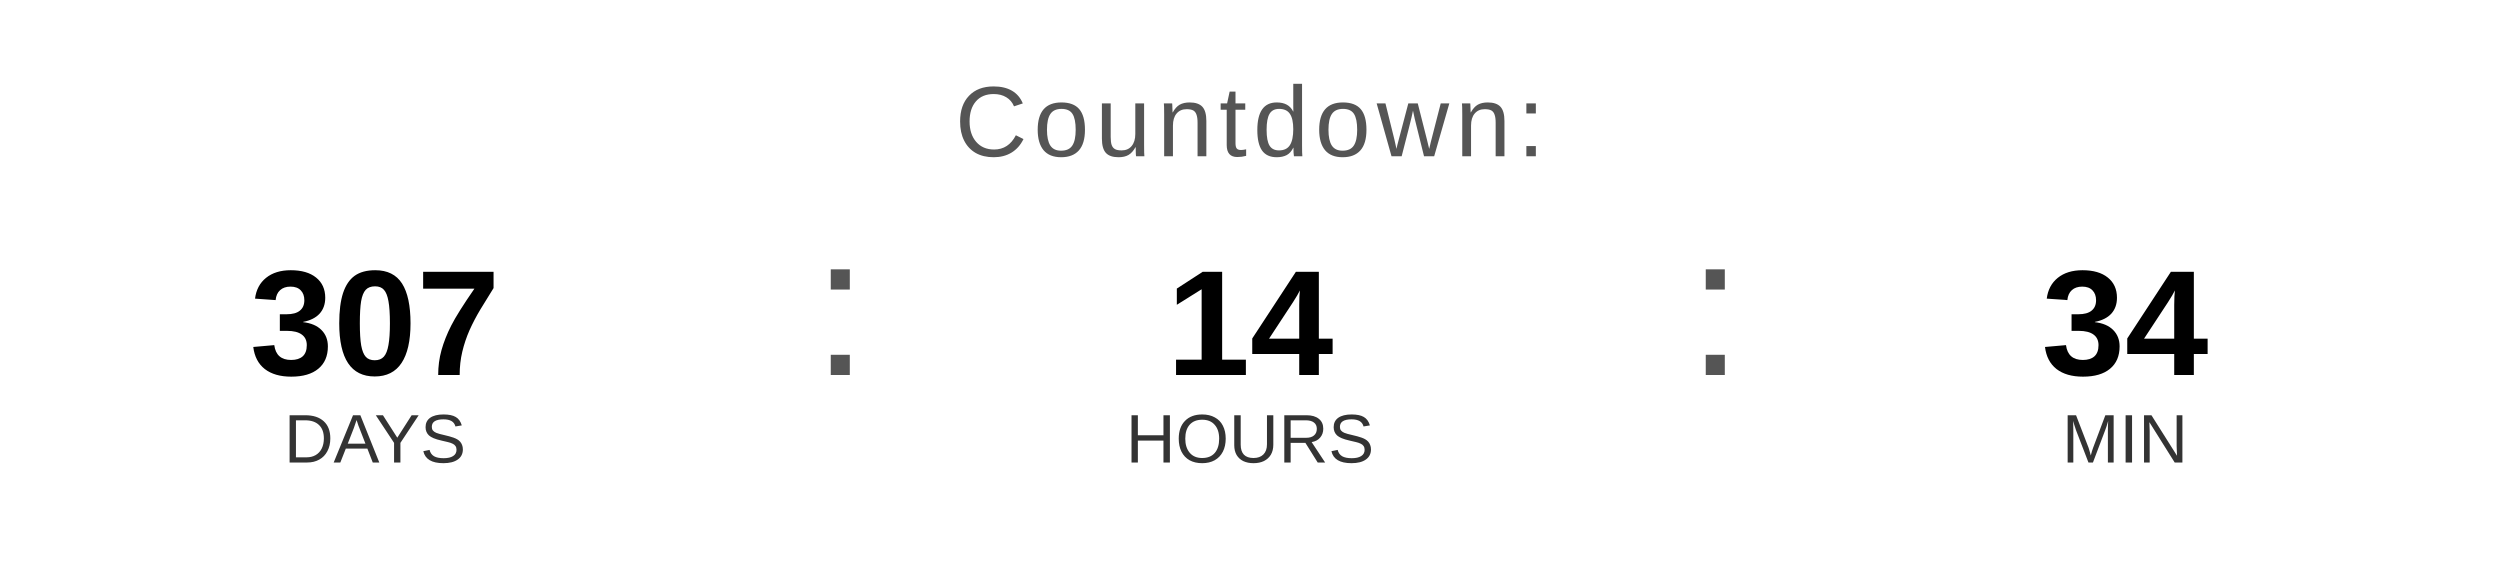
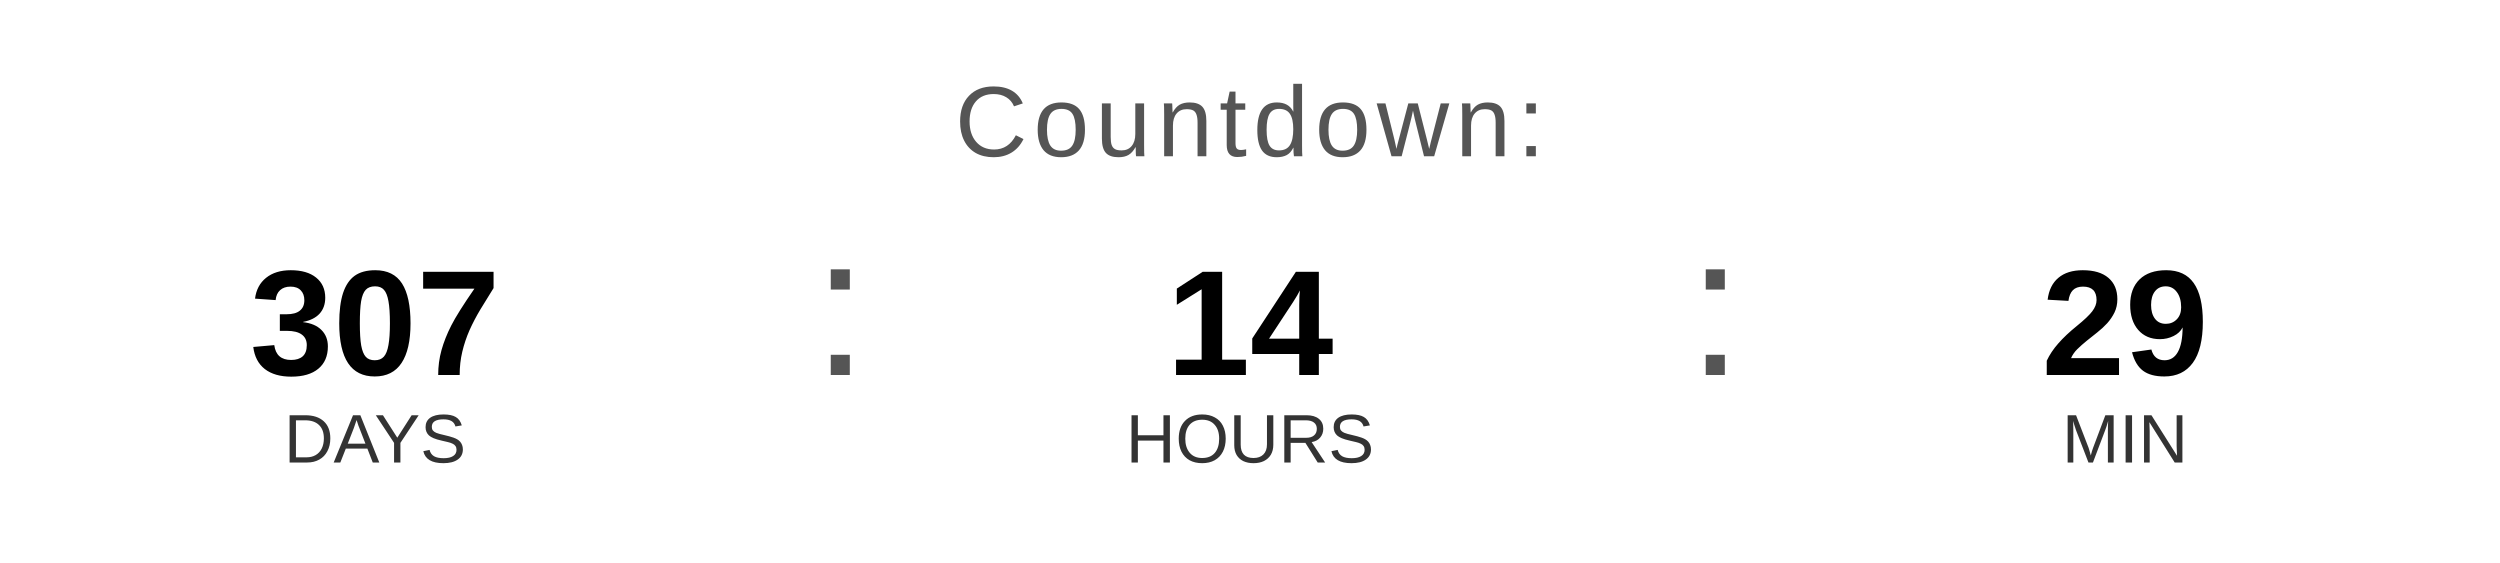
<svg xmlns="http://www.w3.org/2000/svg" width="400" height="90" viewBox="0 0 400 90">
  <text x="200" y="25" font-family="Arial, Helvetica, sans-serif" font-size="16" fill="#555555" text-anchor="middle" letter-spacing="1">
    Countdown:
  </text>
  <text x="60" y="60" font-family="Arial, Helvetica, sans-serif" font-size="24" font-weight="bold" fill="#000000" text-anchor="middle">307</text>
  <text x="60" y="74" font-family="Arial, Helvetica, sans-serif" font-size="11" fill="#333333" text-anchor="middle">DAYS</text>
  <text x="130" y="60" font-family="Arial, sans-serif" font-size="32" fill="#555555">:</text>
  <text x="200" y="60" font-family="Arial, Helvetica, sans-serif" font-size="24" font-weight="bold" fill="#000000" text-anchor="middle">14</text>
  <text x="200" y="74" font-family="Arial, Helvetica, sans-serif" font-size="11" fill="#333333" text-anchor="middle">HOURS</text>
  <text x="270" y="60" font-family="Arial, sans-serif" font-size="32" fill="#555555">:</text>
-   <text x="340" y="60" font-family="Arial, Helvetica, sans-serif" font-size="24" font-weight="bold" fill="#000000" text-anchor="middle">34</text>
+   <text x="340" y="60" font-family="Arial, Helvetica, sans-serif" font-size="24" font-weight="bold" fill="#000000" text-anchor="middle">29</text>
  <text x="340" y="74" font-family="Arial, Helvetica, sans-serif" font-size="11" fill="#333333" text-anchor="middle">MIN</text>
</svg>
